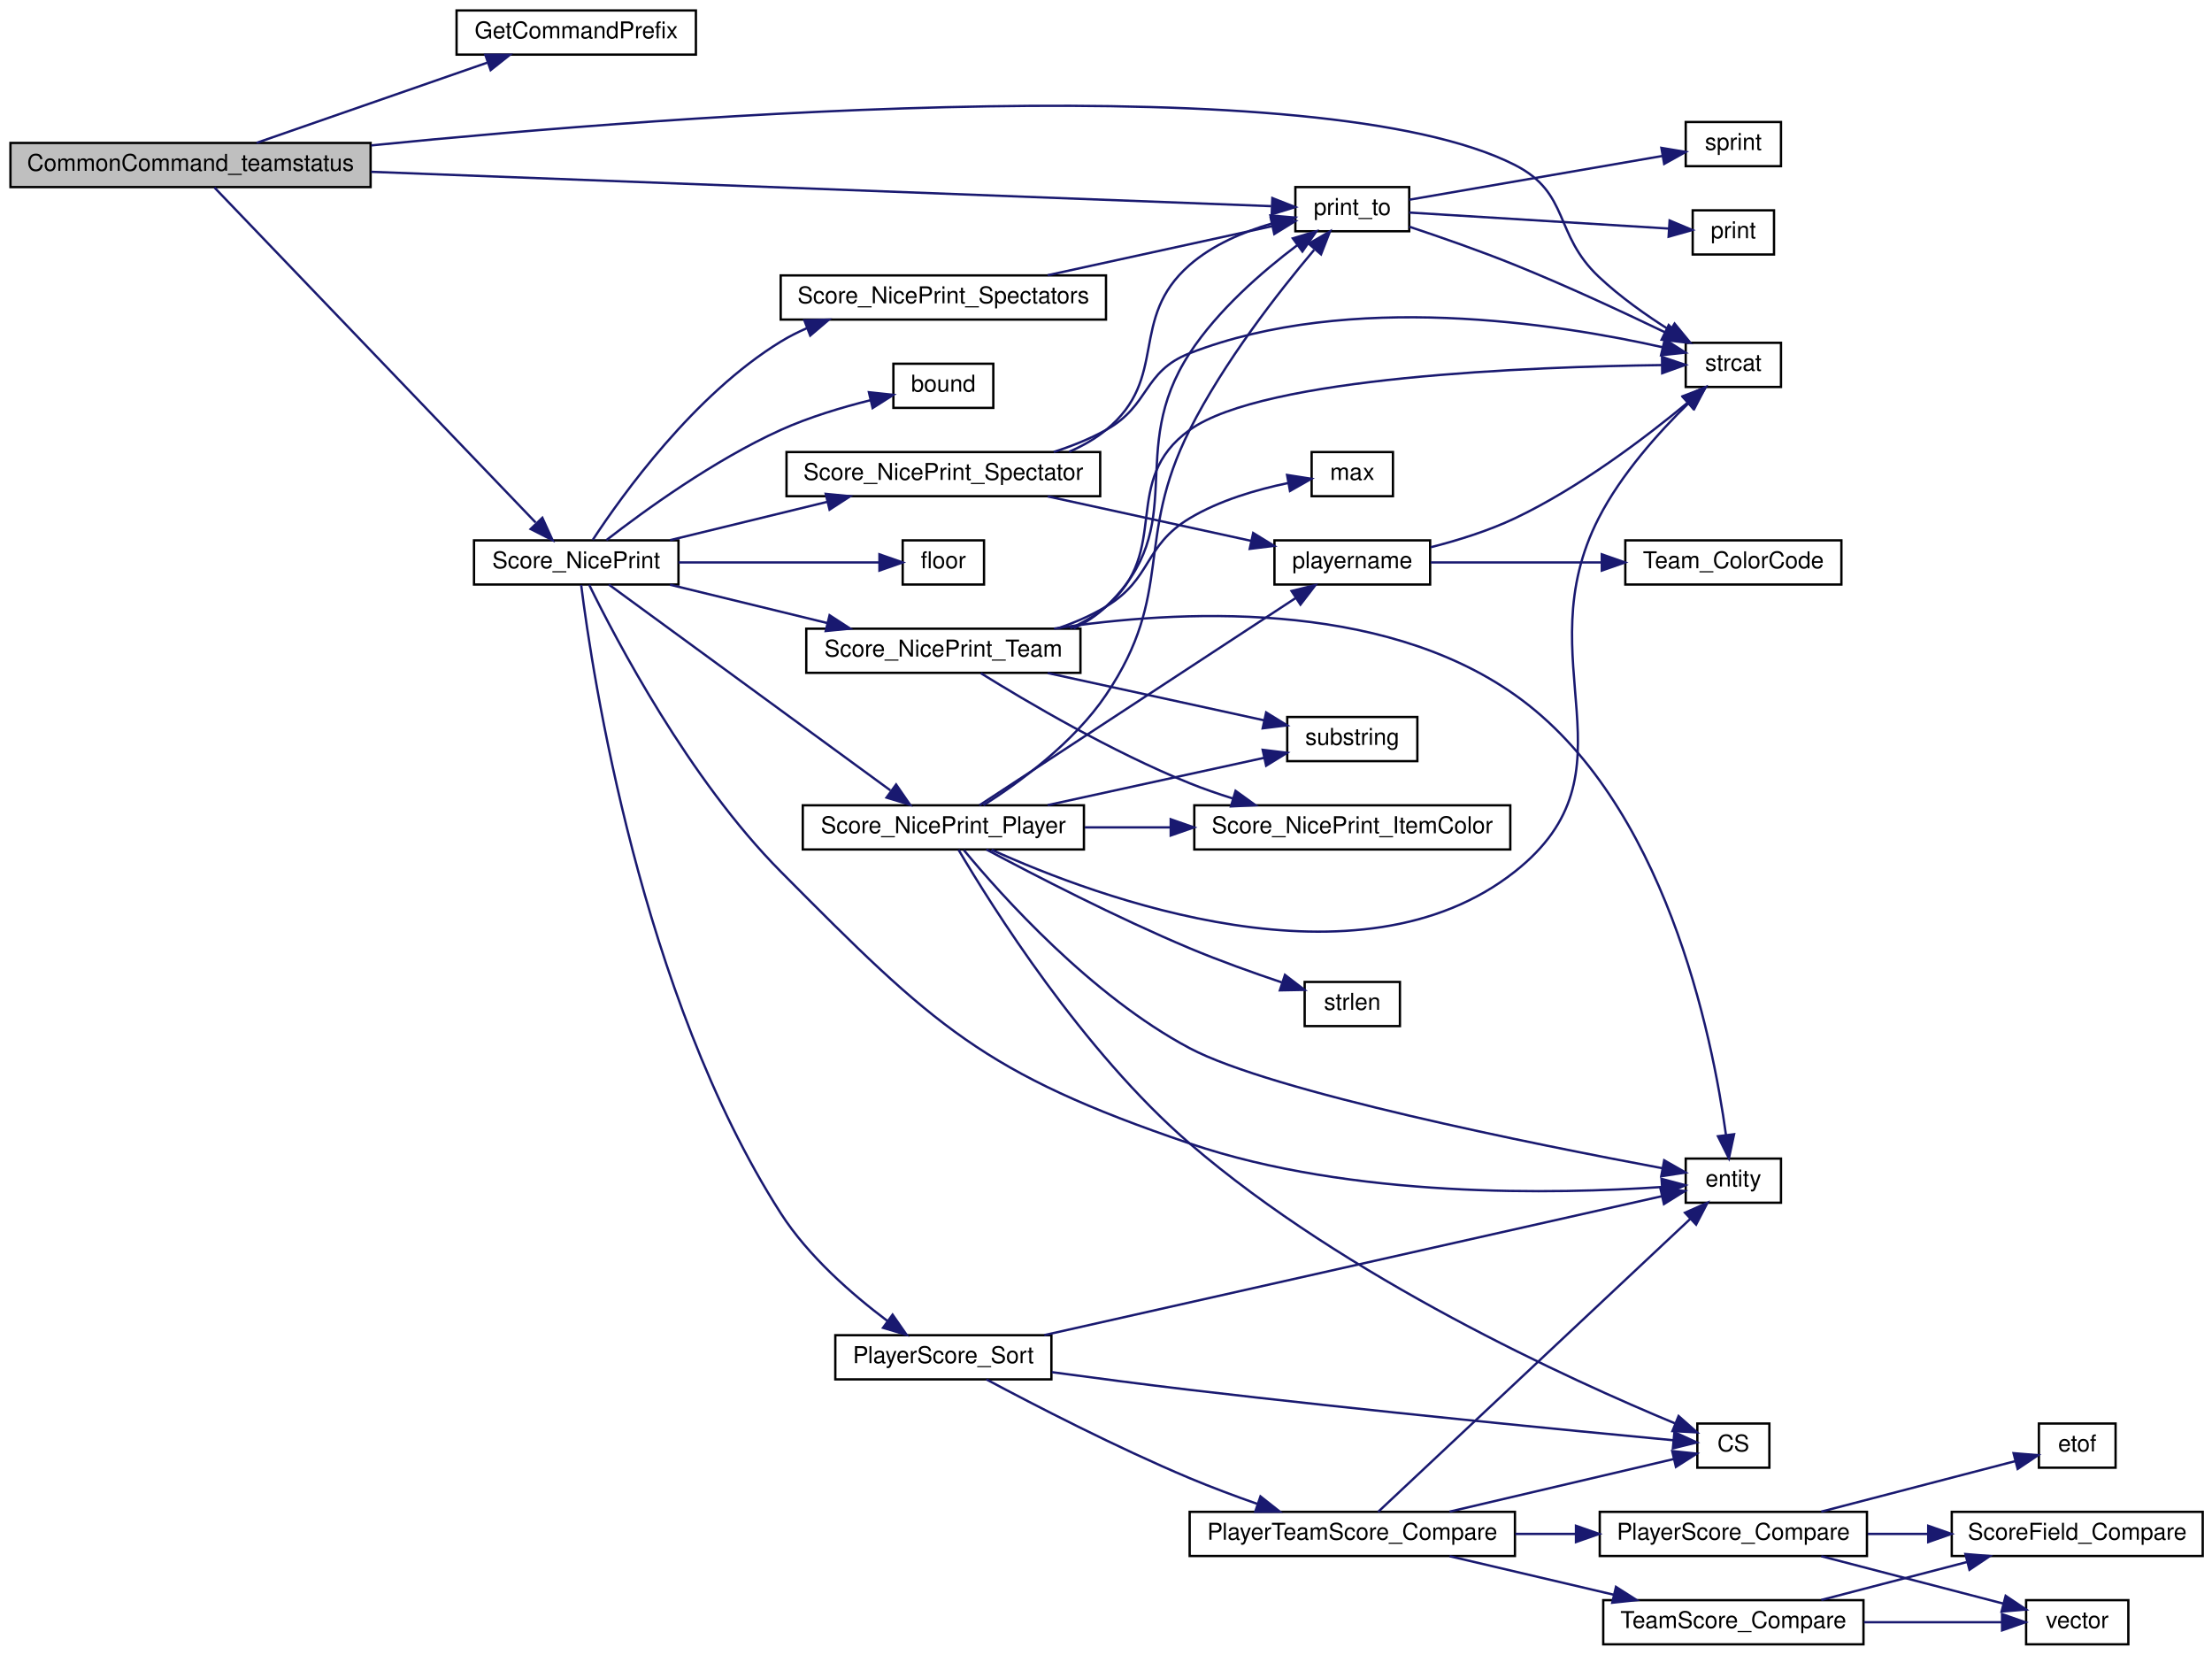
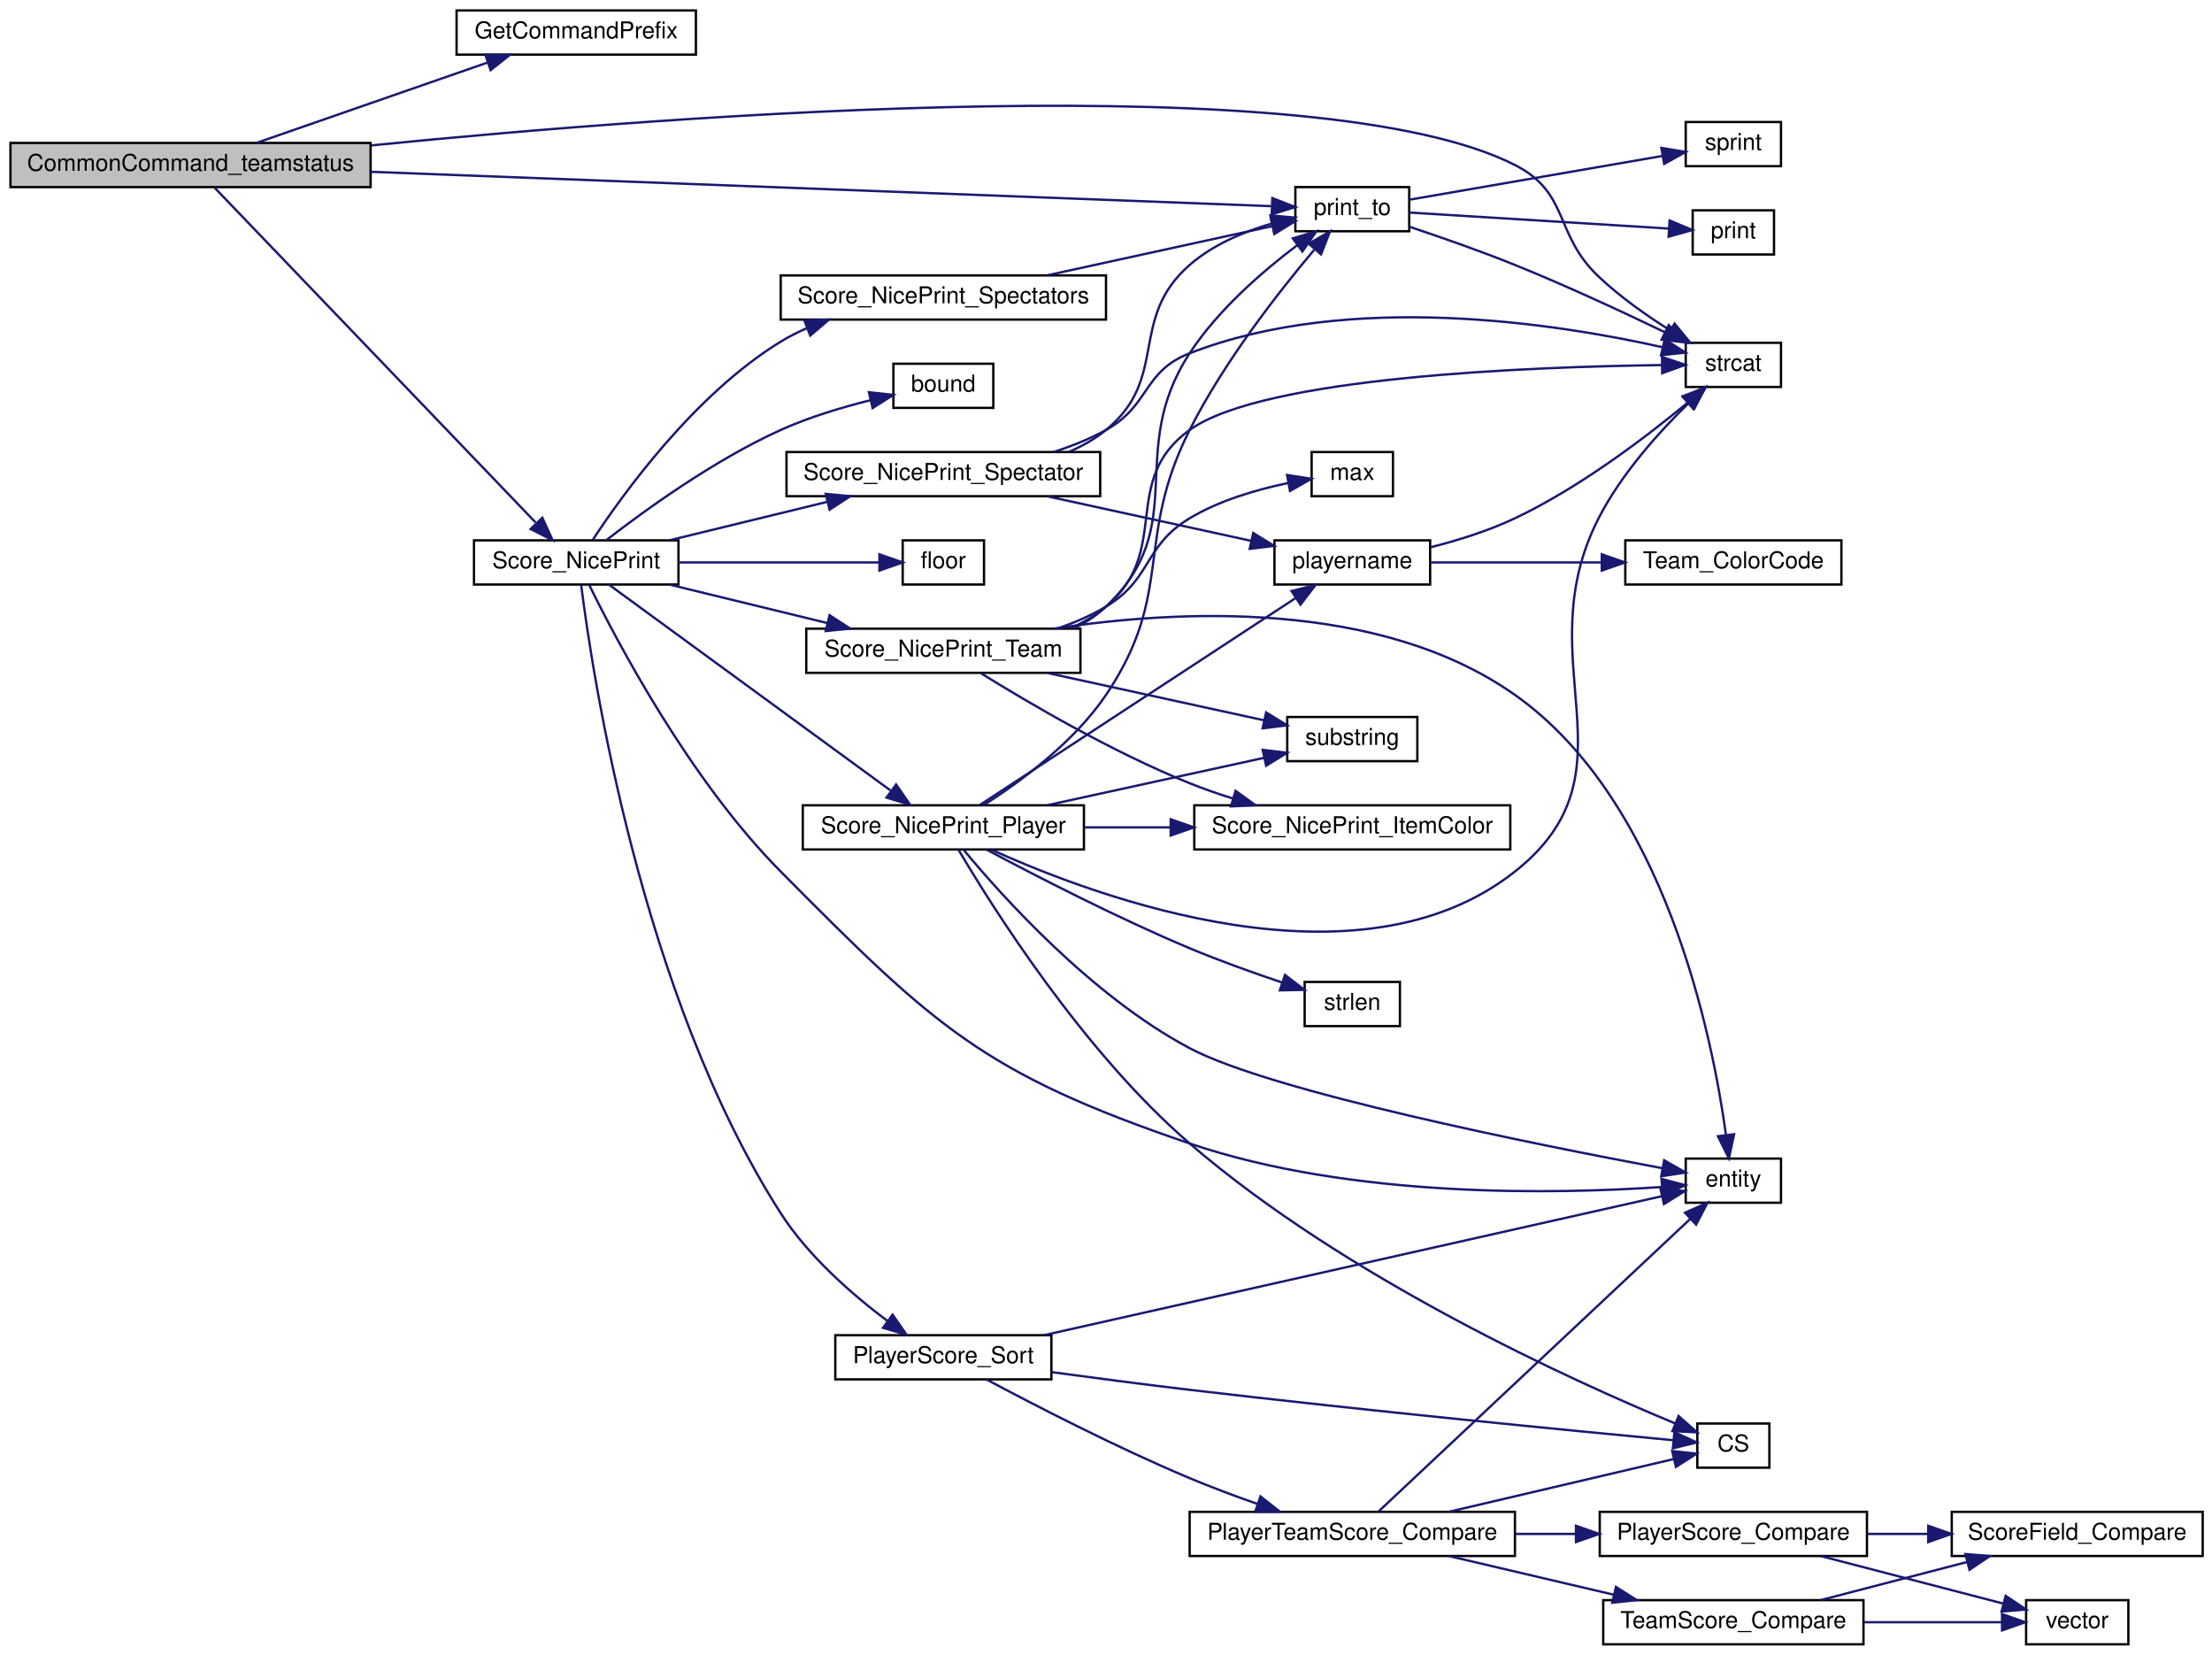
<svg xmlns="http://www.w3.org/2000/svg" xmlns:xlink="http://www.w3.org/1999/xlink" width="952pt" height="712pt" viewBox="0.00 0.00 952.00 712.00">
  <g id="graph0" class="graph" transform="scale(1 1) rotate(0) translate(4 708)">
    <g id="node1" class="node">
      <polygon fill="#bfbfbf" stroke="black" points="0.5,-627.5 0.5,-646.5 155.5,-646.5 155.5,-627.5 0.5,-627.5" />
      <text text-anchor="middle" x="78" y="-634.5" font-family="Helvetica,sans-Serif" font-size="10.00">CommonCommand_teamstatus</text>
    </g>
    <g id="node2" class="node">
      <g id="a_node2">
        <a xlink:href="../../de/d55/server_2command_2common_8qc.html#a4114b4f1cf89f05bc62cba74db4401f6" target="_top" xlink:title="GetCommandPrefix">
          <polygon fill="none" stroke="black" points="192.5,-684.5 192.5,-703.5 295.5,-703.5 295.5,-684.5 192.5,-684.5" />
          <text text-anchor="middle" x="244" y="-691.5" font-family="Helvetica,sans-Serif" font-size="10.00">GetCommandPrefix</text>
        </a>
      </g>
    </g>
    <g id="edge1" class="edge">
      <path fill="none" stroke="midnightblue" d="M106.45,-646.541C133.649,-655.994 175.502,-670.54 205.703,-681.037" />
      <polygon fill="midnightblue" stroke="midnightblue" points="204.866,-684.451 215.461,-684.428 207.164,-677.839 204.866,-684.451" />
    </g>
    <g id="node3" class="node">
      <g id="a_node3">
        <a xlink:href="../../de/d55/server_2command_2common_8qc.html#a37f1c035bd3cc63c8ef7d58dd12958ee" target="_top" xlink:title="print_to">
          <polygon fill="none" stroke="black" points="553.5,-608.5 553.5,-627.5 602.5,-627.5 602.5,-608.5 553.5,-608.5" />
          <text text-anchor="middle" x="578" y="-615.5" font-family="Helvetica,sans-Serif" font-size="10.00">print_to</text>
        </a>
      </g>
    </g>
    <g id="edge2" class="edge">
      <path fill="none" stroke="midnightblue" d="M155.721,-634.073C265.817,-629.872 464.048,-622.309 543.106,-619.293" />
      <polygon fill="midnightblue" stroke="midnightblue" points="543.59,-622.777 553.449,-618.899 543.323,-615.782 543.59,-622.777" />
    </g>
    <g id="node5" class="node">
      <g id="a_node5">
        <a xlink:href="../../d8/de2/menudefs_8qc.html#ad76dc2b2895cd23f21e008f12a686158" target="_top" xlink:title="strcat">
          <polygon fill="none" stroke="black" points="721.5,-541.5 721.5,-560.5 762.5,-560.5 762.5,-541.5 721.5,-541.5" />
          <text text-anchor="middle" x="742" y="-548.5" font-family="Helvetica,sans-Serif" font-size="10.00">strcat</text>
        </a>
      </g>
    </g>
-     <g id="edge47" class="edge">
+     <g id="edge46" class="edge">
      <path fill="none" stroke="midnightblue" d="M155.748,-645.434C290.726,-658.893 564.252,-679.62 648,-637 671.766,-624.905 664.628,-607.326 684,-589 693.222,-580.276 704.662,-572.221 714.868,-565.794" />
      <polygon fill="midnightblue" stroke="midnightblue" points="716.705,-568.773 723.433,-560.589 713.069,-562.792 716.705,-568.773" />
    </g>
    <g id="node7" class="node">
      <g id="a_node7">
        <a xlink:href="../../d2/d79/scores_8qc.html#aa70e08e25e069e368d303726e1c91dff" target="_top" xlink:title="Prints the scores to the console of a player. ">
          <polygon fill="none" stroke="black" points="200,-456.5 200,-475.5 288,-475.5 288,-456.5 200,-456.5" />
          <text text-anchor="middle" x="244" y="-463.5" font-family="Helvetica,sans-Serif" font-size="10.00">Score_NicePrint</text>
        </a>
      </g>
    </g>
    <g id="edge6" class="edge">
      <path fill="none" stroke="midnightblue" d="M88.287,-627.316C115.011,-599.452 192.361,-518.801 226.488,-483.216" />
      <polygon fill="midnightblue" stroke="midnightblue" points="229.419,-485.217 233.815,-475.577 224.367,-480.372 229.419,-485.217" />
    </g>
    <g id="node4" class="node">
      <g id="a_node4">
        <a xlink:href="../../d8/de2/menudefs_8qc.html#a4ae54ed78d55acc008e6fcf8c72e779f" target="_top" xlink:title="sprint">
          <polygon fill="none" stroke="black" points="721.5,-636.5 721.5,-655.5 762.5,-655.5 762.5,-636.5 721.5,-636.5" />
          <text text-anchor="middle" x="742" y="-643.5" font-family="Helvetica,sans-Serif" font-size="10.00">sprint</text>
        </a>
      </g>
    </g>
    <g id="edge3" class="edge">
      <path fill="none" stroke="midnightblue" d="M602.556,-622.071C631.412,-627.059 680.308,-635.51 711.6,-640.919" />
      <polygon fill="midnightblue" stroke="midnightblue" points="711.033,-644.372 721.483,-642.627 712.225,-637.475 711.033,-644.372" />
    </g>
    <g id="edge4" class="edge">
      <path fill="none" stroke="midnightblue" d="M602.527,-610.455C615.967,-605.987 633.065,-600.033 648,-594 669.95,-585.133 694.211,-573.865 712.449,-565.088" />
      <polygon fill="midnightblue" stroke="midnightblue" points="714.18,-568.138 721.65,-560.625 711.125,-561.84 714.18,-568.138" />
    </g>
    <g id="node6" class="node">
      <g id="a_node6">
        <a xlink:href="../../d8/de2/menudefs_8qc.html#acf9c719e766113bad854907e87812e98" target="_top" xlink:title="print">
          <polygon fill="none" stroke="black" points="724.5,-598.5 724.5,-617.5 759.5,-617.5 759.5,-598.5 724.5,-598.5" />
          <text text-anchor="middle" x="742" y="-605.5" font-family="Helvetica,sans-Serif" font-size="10.00">print</text>
        </a>
      </g>
    </g>
    <g id="edge5" class="edge">
      <path fill="none" stroke="midnightblue" d="M602.556,-616.546C632.229,-614.714 683.091,-611.575 714.213,-609.654" />
      <polygon fill="midnightblue" stroke="midnightblue" points="714.566,-613.138 724.331,-609.029 714.135,-606.152 714.566,-613.138" />
    </g>
    <g id="node8" class="node">
      <g id="a_node8">
        <a xlink:href="../../d4/d0c/csprogsdefs_8qc.html#acbb54a239d76062465dccbc6a6c6e464" target="_top" xlink:title="entity">
          <polygon fill="none" stroke="black" points="721.5,-190.5 721.5,-209.5 762.5,-209.5 762.5,-190.5 721.5,-190.5" />
          <text text-anchor="middle" x="742" y="-197.5" font-family="Helvetica,sans-Serif" font-size="10.00">entity</text>
        </a>
      </g>
    </g>
    <g id="edge7" class="edge">
      <path fill="none" stroke="midnightblue" d="M249.569,-456.37C260.956,-433.09 292.541,-372.752 332,-333 398.171,-266.336 419.067,-246.226 508,-216 577.837,-192.264 666.078,-194.183 711.301,-197.281" />
      <polygon fill="midnightblue" stroke="midnightblue" points="711.081,-200.774 721.316,-198.036 711.608,-193.794 711.081,-200.774" />
    </g>
    <g id="node9" class="node">
      <g id="a_node9">
        <a xlink:href="../../d8/de2/menudefs_8qc.html#a3846d117b360dccec575f96988cf3bb7" target="_top" xlink:title="bound">
          <polygon fill="none" stroke="black" points="380.5,-532.5 380.5,-551.5 423.5,-551.5 423.5,-532.5 380.5,-532.5" />
          <text text-anchor="middle" x="402" y="-539.5" font-family="Helvetica,sans-Serif" font-size="10.00">bound</text>
        </a>
      </g>
    </g>
    <g id="edge8" class="edge">
      <path fill="none" stroke="midnightblue" d="M256.969,-475.601C273.122,-488.131 303.203,-509.989 332,-523 344.208,-528.515 358.371,-532.755 370.677,-535.815" />
      <polygon fill="midnightblue" stroke="midnightblue" points="369.96,-539.242 380.494,-538.111 371.554,-532.426 369.96,-539.242" />
    </g>
    <g id="node10" class="node">
      <g id="a_node10">
        <a xlink:href="../../d8/de2/menudefs_8qc.html#ad5a3e16aa960bd72d3ca37a618eea802" target="_top" xlink:title="floor">
          <polygon fill="none" stroke="black" points="384.5,-456.5 384.5,-475.5 419.5,-475.5 419.5,-456.5 384.5,-456.5" />
          <text text-anchor="middle" x="402" y="-463.5" font-family="Helvetica,sans-Serif" font-size="10.00">floor</text>
        </a>
      </g>
    </g>
    <g id="edge9" class="edge">
      <path fill="none" stroke="midnightblue" d="M288.041,-466C315.726,-466 350.821,-466 374.487,-466" />
      <polygon fill="midnightblue" stroke="midnightblue" points="374.489,-469.5 384.489,-466 374.489,-462.5 374.489,-469.5" />
    </g>
    <g id="node11" class="node">
      <g id="a_node11">
        <a xlink:href="../../d2/d79/scores_8qc.html#ae62eb8bcfc2596312a8b44c3aabdef19" target="_top" xlink:title="Sorts the players and stores their place in the given field, starting with. ">
          <polygon fill="none" stroke="black" points="355.5,-114.5 355.5,-133.5 448.5,-133.5 448.5,-114.5 355.5,-114.5" />
          <text text-anchor="middle" x="402" y="-121.5" font-family="Helvetica,sans-Serif" font-size="10.00">PlayerScore_Sort</text>
        </a>
      </g>
    </g>
    <g id="edge10" class="edge">
      <path fill="none" stroke="midnightblue" d="M246.124,-456.284C250.846,-418.672 271.703,-280.067 332,-186 343.915,-167.412 362.856,-150.952 377.882,-139.672" />
      <polygon fill="midnightblue" stroke="midnightblue" points="380.148,-142.352 386.193,-133.651 376.041,-136.683 380.148,-142.352" />
    </g>
-     <g id="node19" class="node">
-       <g id="a_node19">
+     <g id="node18" class="node">
+       <g id="a_node18">
        <a xlink:href="../../d2/d79/scores_8qc.html#a05074af080e1c47e05f847d4db9e66fc" target="_top" xlink:title="Score_NicePrint_Team">
          <polygon fill="none" stroke="black" points="343,-418.5 343,-437.5 461,-437.5 461,-418.5 343,-418.5" />
          <text text-anchor="middle" x="402" y="-425.5" font-family="Helvetica,sans-Serif" font-size="10.00">Score_NicePrint_Team</text>
        </a>
      </g>
    </g>
-     <g id="edge23" class="edge">
+     <g id="edge22" class="edge">
      <path fill="none" stroke="midnightblue" d="M284.365,-456.411C304.951,-451.396 330.34,-445.212 352.169,-439.895" />
      <polygon fill="midnightblue" stroke="midnightblue" points="353.03,-443.287 361.918,-437.52 351.373,-436.486 353.03,-443.287" />
    </g>
-     <g id="node23" class="node">
-       <g id="a_node23">
+     <g id="node22" class="node">
+       <g id="a_node22">
        <a xlink:href="../../d2/d79/scores_8qc.html#a9657775baeb357bf9c34044f04305a20" target="_top" xlink:title="Score_NicePrint_Player">
          <polygon fill="none" stroke="black" points="341.5,-342.5 341.5,-361.5 462.5,-361.5 462.5,-342.5 341.5,-342.5" />
          <text text-anchor="middle" x="402" y="-349.5" font-family="Helvetica,sans-Serif" font-size="10.00">Score_NicePrint_Player</text>
        </a>
      </g>
    </g>
-     <g id="edge30" class="edge">
+     <g id="edge29" class="edge">
      <path fill="none" stroke="midnightblue" d="M258.032,-456.477C284.806,-436.911 346.248,-392.011 379.191,-367.937" />
      <polygon fill="midnightblue" stroke="midnightblue" points="381.665,-370.464 387.674,-361.738 377.535,-364.812 381.665,-370.464" />
    </g>
-     <g id="node27" class="node">
-       <g id="a_node27">
+     <g id="node26" class="node">
+       <g id="a_node26">
        <a xlink:href="../../d2/d79/scores_8qc.html#ac325eeedb7c50f08a44fc2b93063c5bf" target="_top" xlink:title="Score_NicePrint_Spectators">
          <polygon fill="none" stroke="black" points="332,-570.5 332,-589.5 472,-589.5 472,-570.5 332,-570.5" />
          <text text-anchor="middle" x="402" y="-577.5" font-family="Helvetica,sans-Serif" font-size="10.00">Score_NicePrint_Spectators</text>
        </a>
      </g>
    </g>
-     <g id="edge41" class="edge">
+     <g id="edge40" class="edge">
      <path fill="none" stroke="midnightblue" d="M251.128,-475.735C263.793,-495.034 294.799,-538.242 332,-561 335.577,-563.188 339.41,-565.13 343.37,-566.852" />
      <polygon fill="midnightblue" stroke="midnightblue" points="342.188,-570.147 352.777,-570.483 344.709,-563.617 342.188,-570.147" />
    </g>
-     <g id="node28" class="node">
-       <g id="a_node28">
+     <g id="node27" class="node">
+       <g id="a_node27">
        <a xlink:href="../../d2/d79/scores_8qc.html#a70e333bb8df9db9b1aa1244d608ce4d3" target="_top" xlink:title="Score_NicePrint_Spectator">
          <polygon fill="none" stroke="black" points="334.5,-494.5 334.5,-513.5 469.5,-513.5 469.5,-494.5 334.5,-494.5" />
          <text text-anchor="middle" x="402" y="-501.5" font-family="Helvetica,sans-Serif" font-size="10.00">Score_NicePrint_Spectator</text>
        </a>
      </g>
    </g>
-     <g id="edge43" class="edge">
+     <g id="edge42" class="edge">
      <path fill="none" stroke="midnightblue" d="M284.365,-475.589C304.951,-480.604 330.34,-486.788 352.169,-492.105" />
      <polygon fill="midnightblue" stroke="midnightblue" points="351.373,-495.514 361.918,-494.48 353.03,-488.713 351.373,-495.514" />
    </g>
    <g id="edge11" class="edge">
      <path fill="none" stroke="midnightblue" d="M445.466,-133.548C514.879,-149.156 650.93,-179.748 711.128,-193.283" />
      <polygon fill="midnightblue" stroke="midnightblue" points="710.596,-196.751 721.12,-195.53 712.131,-189.921 710.596,-196.751" />
    </g>
    <g id="node12" class="node">
      <g id="a_node12">
        <a xlink:href="../../db/d9f/state_8qh.html#afdb90637f8a711359249291ee3b3fde6" target="_top" xlink:title="CS">
          <polygon fill="none" stroke="black" points="726.5,-76.5 726.5,-95.5 757.5,-95.5 757.5,-76.5 726.5,-76.5" />
          <text text-anchor="middle" x="742" y="-83.5" font-family="Helvetica,sans-Serif" font-size="10.00">CS</text>
        </a>
      </g>
    </g>
    <g id="edge12" class="edge">
      <path fill="none" stroke="midnightblue" d="M448.703,-117.604C467.11,-115.107 488.549,-112.298 508,-110 583.787,-101.046 673.671,-92.323 716.257,-88.303" />
      <polygon fill="midnightblue" stroke="midnightblue" points="716.634,-91.784 726.262,-87.364 715.979,-84.814 716.634,-91.784" />
    </g>
    <g id="node13" class="node">
      <g id="a_node13">
        <a xlink:href="../../d2/d79/scores_8qc.html#ae4fe65e7dbeb8050e420d6dfbbee1d5a" target="_top" xlink:title="PlayerTeamScore_Compare">
          <polygon fill="none" stroke="black" points="508,-38.5 508,-57.5 648,-57.5 648,-38.5 508,-38.5" />
          <text text-anchor="middle" x="578" y="-45.5" font-family="Helvetica,sans-Serif" font-size="10.00">PlayerTeamScore_Compare</text>
        </a>
      </g>
    </g>
    <g id="edge13" class="edge">
      <path fill="none" stroke="midnightblue" d="M420.521,-114.478C441.115,-103.485 476.487,-85.223 508,-72 517.288,-68.103 527.453,-64.314 537.058,-60.941" />
      <polygon fill="midnightblue" stroke="midnightblue" points="538.485,-64.152 546.804,-57.59 536.209,-57.532 538.485,-64.152" />
    </g>
    <g id="edge14" class="edge">
      <path fill="none" stroke="midnightblue" d="M589.134,-57.508C616.068,-82.779 689.679,-151.847 723.538,-183.616" />
      <polygon fill="midnightblue" stroke="midnightblue" points="721.183,-186.205 730.87,-190.495 725.972,-181.1 721.183,-186.205" />
    </g>
-     <g id="edge22" class="edge">
+     <g id="edge21" class="edge">
      <path fill="none" stroke="midnightblue" d="M619.879,-57.589C650.225,-64.707 690.623,-74.183 716.226,-80.189" />
      <polygon fill="midnightblue" stroke="midnightblue" points="715.686,-83.657 726.221,-82.533 717.285,-76.842 715.686,-83.657" />
    </g>
    <g id="node14" class="node">
      <g id="a_node14">
        <a xlink:href="../../d2/d79/scores_8qc.html#ab1cac4ea697e08d564ef09bf4cd1c822" target="_top" xlink:title="TeamScore_Compare">
          <polygon fill="none" stroke="black" points="686,-0.5 686,-19.5 798,-19.5 798,-0.5 686,-0.5" />
          <text text-anchor="middle" x="742" y="-7.5" font-family="Helvetica,sans-Serif" font-size="10.00">TeamScore_Compare</text>
        </a>
      </g>
    </g>
    <g id="edge15" class="edge">
      <path fill="none" stroke="midnightblue" d="M619.879,-38.411C641.353,-33.374 667.86,-27.156 690.597,-21.823" />
      <polygon fill="midnightblue" stroke="midnightblue" points="691.478,-25.211 700.415,-19.52 689.879,-18.396 691.478,-25.211" />
    </g>
    <g id="node17" class="node">
      <g id="a_node17">
        <a xlink:href="../../d2/d79/scores_8qc.html#a5441e464e74d40fc0584e956f68c2c12" target="_top" xlink:title="PlayerScore_Compare">
          <polygon fill="none" stroke="black" points="684.5,-38.5 684.5,-57.5 799.5,-57.5 799.5,-38.5 684.5,-38.5" />
          <text text-anchor="middle" x="742" y="-45.5" font-family="Helvetica,sans-Serif" font-size="10.00">PlayerScore_Compare</text>
        </a>
      </g>
    </g>
    <g id="edge18" class="edge">
      <path fill="none" stroke="midnightblue" d="M648.172,-48C656.732,-48 665.472,-48 673.998,-48" />
      <polygon fill="midnightblue" stroke="midnightblue" points="674.266,-51.5 684.266,-48 674.266,-44.5 674.266,-51.5" />
    </g>
    <g id="node15" class="node">
      <g id="a_node15">
        <a xlink:href="../../d4/d0c/csprogsdefs_8qc.html#a4f0b78b1785821ba47129edb68e70f9e" target="_top" xlink:title="vector">
          <polygon fill="none" stroke="black" points="868,-0.5 868,-19.5 912,-19.5 912,-0.5 868,-0.5" />
          <text text-anchor="middle" x="890" y="-7.5" font-family="Helvetica,sans-Serif" font-size="10.00">vector</text>
        </a>
      </g>
    </g>
    <g id="edge16" class="edge">
      <path fill="none" stroke="midnightblue" d="M798.196,-10C818.258,-10 840.23,-10 857.535,-10" />
      <polygon fill="midnightblue" stroke="midnightblue" points="857.648,-13.5 867.648,-10 857.648,-6.5 857.648,-13.5" />
    </g>
    <g id="node16" class="node">
      <g id="a_node16">
        <a xlink:href="../../d2/d79/scores_8qc.html#a4269aa8682826ed20f07afefd72daf79" target="_top" xlink:title="ScoreField_Compare">
          <polygon fill="none" stroke="black" points="836,-38.5 836,-57.5 944,-57.5 944,-38.5 836,-38.5" />
          <text text-anchor="middle" x="890" y="-45.5" font-family="Helvetica,sans-Serif" font-size="10.00">ScoreField_Compare</text>
        </a>
      </g>
    </g>
    <g id="edge17" class="edge">
      <path fill="none" stroke="midnightblue" d="M779.842,-19.589C798.848,-24.536 822.229,-30.621 842.469,-35.889" />
      <polygon fill="midnightblue" stroke="midnightblue" points="841.864,-39.348 852.423,-38.48 843.627,-32.574 841.864,-39.348" />
    </g>
    <g id="edge19" class="edge">
      <path fill="none" stroke="midnightblue" d="M779.842,-38.411C804.016,-32.119 835.268,-23.985 858.134,-18.034" />
      <polygon fill="midnightblue" stroke="midnightblue" points="859.198,-21.373 867.994,-15.467 857.435,-14.599 859.198,-21.373" />
    </g>
    <g id="edge20" class="edge">
      <path fill="none" stroke="midnightblue" d="M799.865,-48C808.383,-48 817.208,-48 825.846,-48" />
      <polygon fill="midnightblue" stroke="midnightblue" points="825.871,-51.5 835.871,-48 825.871,-44.5 825.871,-51.5" />
    </g>
-     <g id="node18" class="node">
-       <g id="a_node18">
-         <a xlink:href="../../d8/de2/menudefs_8qc.html#a3b90997eb01a44ab00ec2bbbacbaf3e7" target="_top" xlink:title="etof">
-           <polygon fill="none" stroke="black" points="873.5,-76.5 873.5,-95.5 906.5,-95.5 906.5,-76.5 873.5,-76.5" />
-           <text text-anchor="middle" x="890" y="-83.5" font-family="Helvetica,sans-Serif" font-size="10.00">etof</text>
-         </a>
-       </g>
-     </g>
-     <g id="edge21" class="edge">
-       <path fill="none" stroke="midnightblue" d="M779.842,-57.589C805.921,-64.377 840.237,-73.308 863.375,-79.331" />
-       <polygon fill="midnightblue" stroke="midnightblue" points="862.591,-82.743 873.15,-81.875 864.354,-75.969 862.591,-82.743" />
-     </g>
-     <g id="edge29" class="edge">
+     <g id="edge28" class="edge">
      <path fill="none" stroke="midnightblue" d="M458.096,-437.593C463.189,-440.062 467.948,-443.147 472,-447 508.971,-482.157 480.088,-513.294 508,-556 520.153,-574.594 539.24,-591.15 554.262,-602.466" />
      <polygon fill="midnightblue" stroke="midnightblue" points="552.408,-605.445 562.553,-608.499 556.526,-599.785 552.408,-605.445" />
    </g>
-     <g id="edge25" class="edge">
+     <g id="edge24" class="edge">
      <path fill="none" stroke="midnightblue" d="M456.587,-437.65C462.153,-440.099 467.433,-443.164 472,-447 500.621,-471.037 477.668,-501.162 508,-523 539.85,-545.931 655.722,-550.206 711.113,-550.917" />
      <polygon fill="midnightblue" stroke="midnightblue" points="711.309,-554.419 721.343,-551.017 711.377,-547.42 711.309,-554.419" />
    </g>
-     <g id="edge24" class="edge">
+     <g id="edge23" class="edge">
      <path fill="none" stroke="midnightblue" d="M449.666,-437.535C502.753,-445.631 589.624,-450.215 648,-409 712.627,-363.371 732.988,-262.208 738.841,-219.562" />
      <polygon fill="midnightblue" stroke="midnightblue" points="742.318,-219.97 740.084,-209.613 735.372,-219.102 742.318,-219.97" />
    </g>
-     <g id="node20" class="node">
-       <g id="a_node20">
+     <g id="node19" class="node">
+       <g id="a_node19">
        <a xlink:href="../../d2/d79/scores_8qc.html#ac16d1f108f2ae55d8775f4f4c3bd2440" target="_top" xlink:title="Score_NicePrint_ItemColor">
          <polygon fill="none" stroke="black" points="510,-342.5 510,-361.5 646,-361.5 646,-342.5 510,-342.5" />
          <text text-anchor="middle" x="578" y="-349.5" font-family="Helvetica,sans-Serif" font-size="10.00">Score_NicePrint_ItemColor</text>
        </a>
      </g>
    </g>
-     <g id="edge26" class="edge">
+     <g id="edge25" class="edge">
      <path fill="none" stroke="midnightblue" d="M418.114,-418.354C438.047,-405.973 474.524,-384.488 508,-371 513.899,-368.623 520.198,-366.437 526.501,-364.461" />
      <polygon fill="midnightblue" stroke="midnightblue" points="527.764,-367.736 536.351,-361.53 525.768,-361.027 527.764,-367.736" />
    </g>
-     <g id="node21" class="node">
-       <g id="a_node21">
+     <g id="node20" class="node">
+       <g id="a_node20">
        <a xlink:href="../../d8/de2/menudefs_8qc.html#aebeeec7a2529f36483e14f76b1871271" target="_top" xlink:title="max">
          <polygon fill="none" stroke="black" points="560.5,-494.5 560.5,-513.5 595.5,-513.5 595.5,-494.5 560.5,-494.5" />
          <text text-anchor="middle" x="578" y="-501.5" font-family="Helvetica,sans-Serif" font-size="10.00">max</text>
        </a>
      </g>
    </g>
-     <g id="edge27" class="edge">
+     <g id="edge26" class="edge">
      <path fill="none" stroke="midnightblue" d="M451.165,-437.612C458.422,-440.082 465.608,-443.164 472,-447 491.947,-458.972 488.053,-473.028 508,-485 520.862,-492.719 536.938,-497.384 550.336,-500.157" />
      <polygon fill="midnightblue" stroke="midnightblue" points="549.928,-503.641 560.395,-501.999 551.189,-496.755 549.928,-503.641" />
    </g>
-     <g id="node22" class="node">
-       <g id="a_node22">
+     <g id="node21" class="node">
+       <g id="a_node21">
        <a xlink:href="../../d8/de2/menudefs_8qc.html#a40f6c65c8bbcfa51df783f2809a2502b" target="_top" xlink:title="substring">
          <polygon fill="none" stroke="black" points="550,-380.5 550,-399.5 606,-399.5 606,-380.5 550,-380.5" />
          <text text-anchor="middle" x="578" y="-387.5" font-family="Helvetica,sans-Serif" font-size="10.00">substring</text>
        </a>
      </g>
    </g>
-     <g id="edge28" class="edge">
+     <g id="edge27" class="edge">
      <path fill="none" stroke="midnightblue" d="M446.908,-418.411C475.653,-412.133 512.795,-404.022 540.029,-398.074" />
      <polygon fill="midnightblue" stroke="midnightblue" points="540.921,-401.462 549.944,-395.909 539.427,-394.623 540.921,-401.462" />
    </g>
-     <g id="edge40" class="edge">
+     <g id="edge39" class="edge">
      <path fill="none" stroke="midnightblue" d="M419.264,-361.525C434.918,-371.487 458.191,-388.514 472,-409 501.698,-453.058 484.078,-475.557 508,-523 522.749,-552.25 546.171,-582.213 561.565,-600.468" />
      <polygon fill="midnightblue" stroke="midnightblue" points="559.235,-603.126 568.405,-608.434 564.546,-598.567 559.235,-603.126" />
    </g>
-     <g id="edge33" class="edge">
+     <g id="edge32" class="edge">
      <path fill="none" stroke="midnightblue" d="M422.753,-342.38C468.064,-321.857 580.739,-279.809 648,-333 702.454,-376.064 652.407,-423.181 684,-485 693.7,-503.979 709.969,-522.044 722.649,-534.46" />
      <polygon fill="midnightblue" stroke="midnightblue" points="720.324,-537.079 729.989,-541.419 725.14,-531.999 720.324,-537.079" />
    </g>
-     <g id="edge31" class="edge">
+     <g id="edge30" class="edge">
      <path fill="none" stroke="midnightblue" d="M410.831,-342.215C426.896,-322.825 465.652,-279.462 508,-257 543.352,-238.249 656.943,-215.527 711.375,-205.364" />
      <polygon fill="midnightblue" stroke="midnightblue" points="712.236,-208.764 721.432,-203.504 710.962,-201.881 712.236,-208.764" />
    </g>
-     <g id="edge32" class="edge">
+     <g id="edge31" class="edge">
      <path fill="none" stroke="midnightblue" d="M408.53,-342.362C422.595,-318.496 461.897,-255.717 508,-216 575.233,-158.08 672.325,-114.045 716.933,-95.551" />
      <polygon fill="midnightblue" stroke="midnightblue" points="718.429,-98.72 726.363,-91.699 715.782,-92.24 718.429,-98.72" />
    </g>
-     <g id="edge39" class="edge">
+     <g id="edge38" class="edge">
      <path fill="none" stroke="midnightblue" d="M462.881,-352C474.708,-352 487.278,-352 499.589,-352" />
      <polygon fill="midnightblue" stroke="midnightblue" points="499.848,-355.5 509.848,-352 499.848,-348.5 499.848,-355.5" />
    </g>
-     <g id="edge37" class="edge">
+     <g id="edge36" class="edge">
      <path fill="none" stroke="midnightblue" d="M446.908,-361.589C475.653,-367.867 512.795,-375.978 540.029,-381.926" />
      <polygon fill="midnightblue" stroke="midnightblue" points="539.427,-385.377 549.944,-384.091 540.921,-378.538 539.427,-385.377" />
    </g>
-     <g id="node24" class="node">
-       <g id="a_node24">
+     <g id="node23" class="node">
+       <g id="a_node23">
        <a xlink:href="../../dc/d98/client_2miscfunctions_8qc.html#a7818c3bb6c4bd63ffb9cf8ad1e23f8fe" target="_top" xlink:title="playername">
          <polygon fill="none" stroke="black" points="544.5,-456.5 544.5,-475.5 611.5,-475.5 611.5,-456.5 544.5,-456.5" />
          <text text-anchor="middle" x="578" y="-463.5" font-family="Helvetica,sans-Serif" font-size="10.00">playername</text>
        </a>
      </g>
    </g>
-     <g id="edge34" class="edge">
+     <g id="edge33" class="edge">
      <path fill="none" stroke="midnightblue" d="M417.536,-361.523C447.655,-381.256 517.105,-426.758 553.61,-450.675" />
      <polygon fill="midnightblue" stroke="midnightblue" points="551.854,-453.709 562.137,-456.262 555.69,-447.854 551.854,-453.709" />
    </g>
-     <g id="node26" class="node">
-       <g id="a_node26">
+     <g id="node25" class="node">
+       <g id="a_node25">
        <a xlink:href="../../d8/de2/menudefs_8qc.html#a274680f571a231ddf29421b93d434bfa" target="_top" xlink:title="strlen">
          <polygon fill="none" stroke="black" points="557.5,-266.5 557.5,-285.5 598.5,-285.5 598.5,-266.5 557.5,-266.5" />
          <text text-anchor="middle" x="578" y="-273.5" font-family="Helvetica,sans-Serif" font-size="10.00">strlen</text>
        </a>
      </g>
    </g>
-     <g id="edge38" class="edge">
+     <g id="edge37" class="edge">
      <path fill="none" stroke="midnightblue" d="M420.521,-342.478C441.115,-331.485 476.487,-313.223 508,-300 520.792,-294.633 535.248,-289.471 547.612,-285.318" />
      <polygon fill="midnightblue" stroke="midnightblue" points="549.021,-288.539 557.423,-282.086 546.83,-281.891 549.021,-288.539" />
    </g>
-     <g id="edge35" class="edge">
+     <g id="edge34" class="edge">
      <path fill="none" stroke="midnightblue" d="M611.785,-472.546C623.53,-475.529 636.662,-479.621 648,-485 675.824,-498.199 704.17,-519.725 722.132,-534.585" />
      <polygon fill="midnightblue" stroke="midnightblue" points="720.167,-537.507 730.067,-541.28 724.68,-532.156 720.167,-537.507" />
    </g>
-     <g id="node25" class="node">
-       <g id="a_node25">
+     <g id="node24" class="node">
+       <g id="a_node24">
        <a xlink:href="../../db/d07/teams_8qh.html#a8d03f41980a641a39e8cdafc391b4a53" target="_top" xlink:title="Team_ColorCode">
          <polygon fill="none" stroke="black" points="695.5,-456.5 695.5,-475.5 788.5,-475.5 788.5,-456.5 695.5,-456.5" />
          <text text-anchor="middle" x="742" y="-463.5" font-family="Helvetica,sans-Serif" font-size="10.00">Team_ColorCode</text>
        </a>
      </g>
    </g>
-     <g id="edge36" class="edge">
+     <g id="edge35" class="edge">
      <path fill="none" stroke="midnightblue" d="M611.783,-466C632.817,-466 660.67,-466 685.13,-466" />
      <polygon fill="midnightblue" stroke="midnightblue" points="685.375,-469.5 695.375,-466 685.375,-462.5 685.375,-469.5" />
    </g>
-     <g id="edge42" class="edge">
+     <g id="edge41" class="edge">
      <path fill="none" stroke="midnightblue" d="M446.908,-589.589C476.903,-596.14 516.041,-604.687 543.524,-610.689" />
      <polygon fill="midnightblue" stroke="midnightblue" points="542.927,-614.141 553.443,-612.855 544.42,-607.302 542.927,-614.141" />
    </g>
-     <g id="edge44" class="edge">
+     <g id="edge43" class="edge">
      <path fill="none" stroke="midnightblue" d="M456.137,-513.622C461.848,-516.074 467.286,-519.148 472,-523 499.396,-545.387 481.358,-570.721 508,-594 517.924,-602.671 531.159,-608.257 543.383,-611.834" />
      <polygon fill="midnightblue" stroke="midnightblue" points="542.761,-615.288 553.318,-614.39 544.505,-608.509 542.761,-615.288" />
    </g>
-     <g id="edge45" class="edge">
+     <g id="edge44" class="edge">
      <path fill="none" stroke="midnightblue" d="M449.477,-513.535C457.25,-516.038 465.042,-519.15 472,-523 490.992,-533.507 487.771,-548.131 508,-556 576.917,-582.808 666.188,-568.79 711.624,-558.575" />
      <polygon fill="midnightblue" stroke="midnightblue" points="712.478,-561.97 721.414,-556.279 710.879,-555.155 712.478,-561.97" />
    </g>
-     <g id="edge46" class="edge">
+     <g id="edge45" class="edge">
      <path fill="none" stroke="midnightblue" d="M446.908,-494.411C473.778,-488.543 507.986,-481.072 534.579,-475.264" />
      <polygon fill="midnightblue" stroke="midnightblue" points="535.345,-478.68 544.368,-473.127 533.851,-471.841 535.345,-478.68" />
    </g>
  </g>
</svg>
